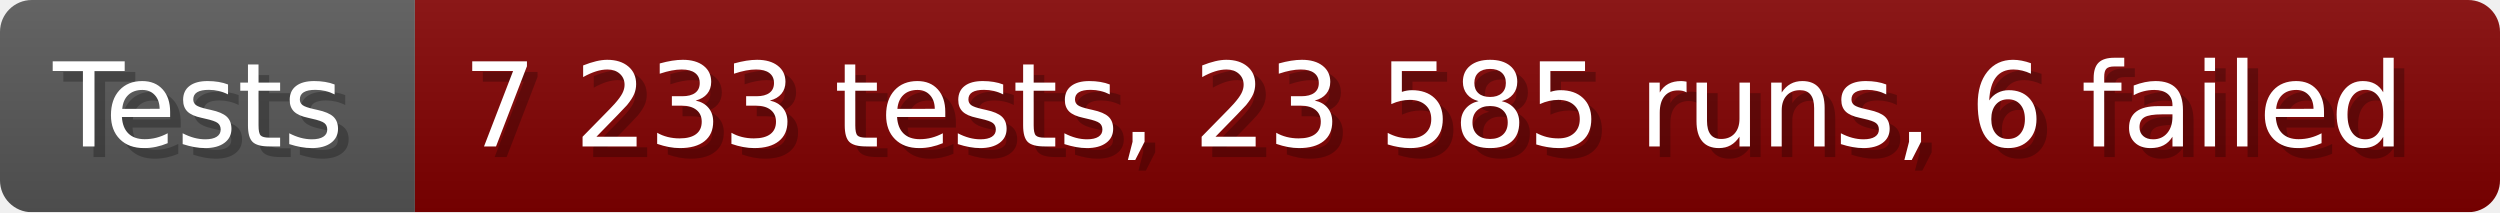
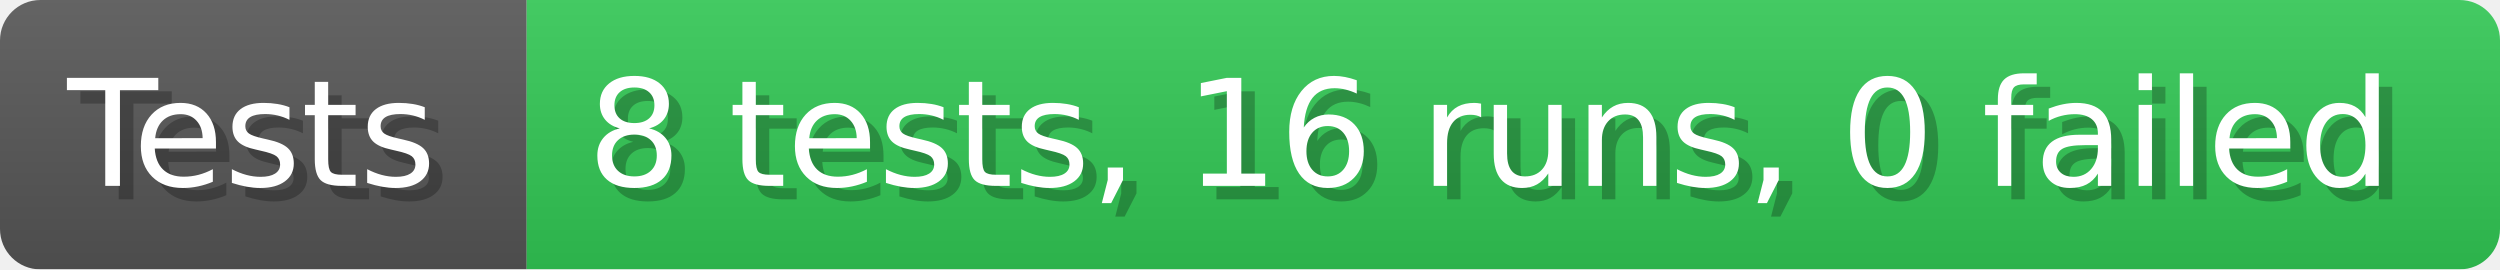
- <svg xmlns="http://www.w3.org/2000/svg" width="235.6" height="20" viewBox="0 0 2356 200" role="img" aria-label="Tests: 7 233 tests, 23 585 runs, 6 failed">
+ <svg xmlns="http://www.w3.org/2000/svg" width="185.6" height="20" viewBox="0 0 1856 200" role="img" aria-label="Tests: 8 tests, 16 runs, 0 failed">
  <linearGradient id="a" x2="0" y2="100%">
    <stop offset="0" stop-opacity=".1" stop-color="#EEE" />
    <stop offset="1" stop-opacity=".1" />
  </linearGradient>
  <mask id="m">
-     <rect width="2356" height="200" rx="30" fill="#FFF" />
+     <rect width="1856" height="200" rx="30" fill="#FFF" />
  </mask>
  <g mask="url(#m)">
    <rect width="391" height="200" fill="#555" />
-     <rect width="1965" height="200" fill="#800000" x="391" />
-     <rect width="2356" height="200" fill="url(#a)" />
+     <rect width="1465" height="200" fill="#31c653" x="391" />
+     <rect width="1856" height="200" fill="url(#a)" />
  </g>
  <g aria-hidden="true" fill="#fff" text-anchor="start" font-family="Verdana,DejaVu Sans,sans-serif" font-size="110">
    <text x="60" y="148" textLength="291" fill="#000" opacity="0.25">Tests</text>
    <text x="50" y="138" textLength="291">Tests</text>
-     <text x="446" y="148" textLength="1865" fill="#000" opacity="0.25">7 233 tests, 23 585 runs, 6 failed</text>
-     <text x="436" y="138" textLength="1865">7 233 tests, 23 585 runs, 6 failed</text>
+     <text x="446" y="148" textLength="1365" fill="#000" opacity="0.25">8 tests, 16 runs, 0 failed</text>
+     <text x="436" y="138" textLength="1365">8 tests, 16 runs, 0 failed</text>
  </g>
</svg>
